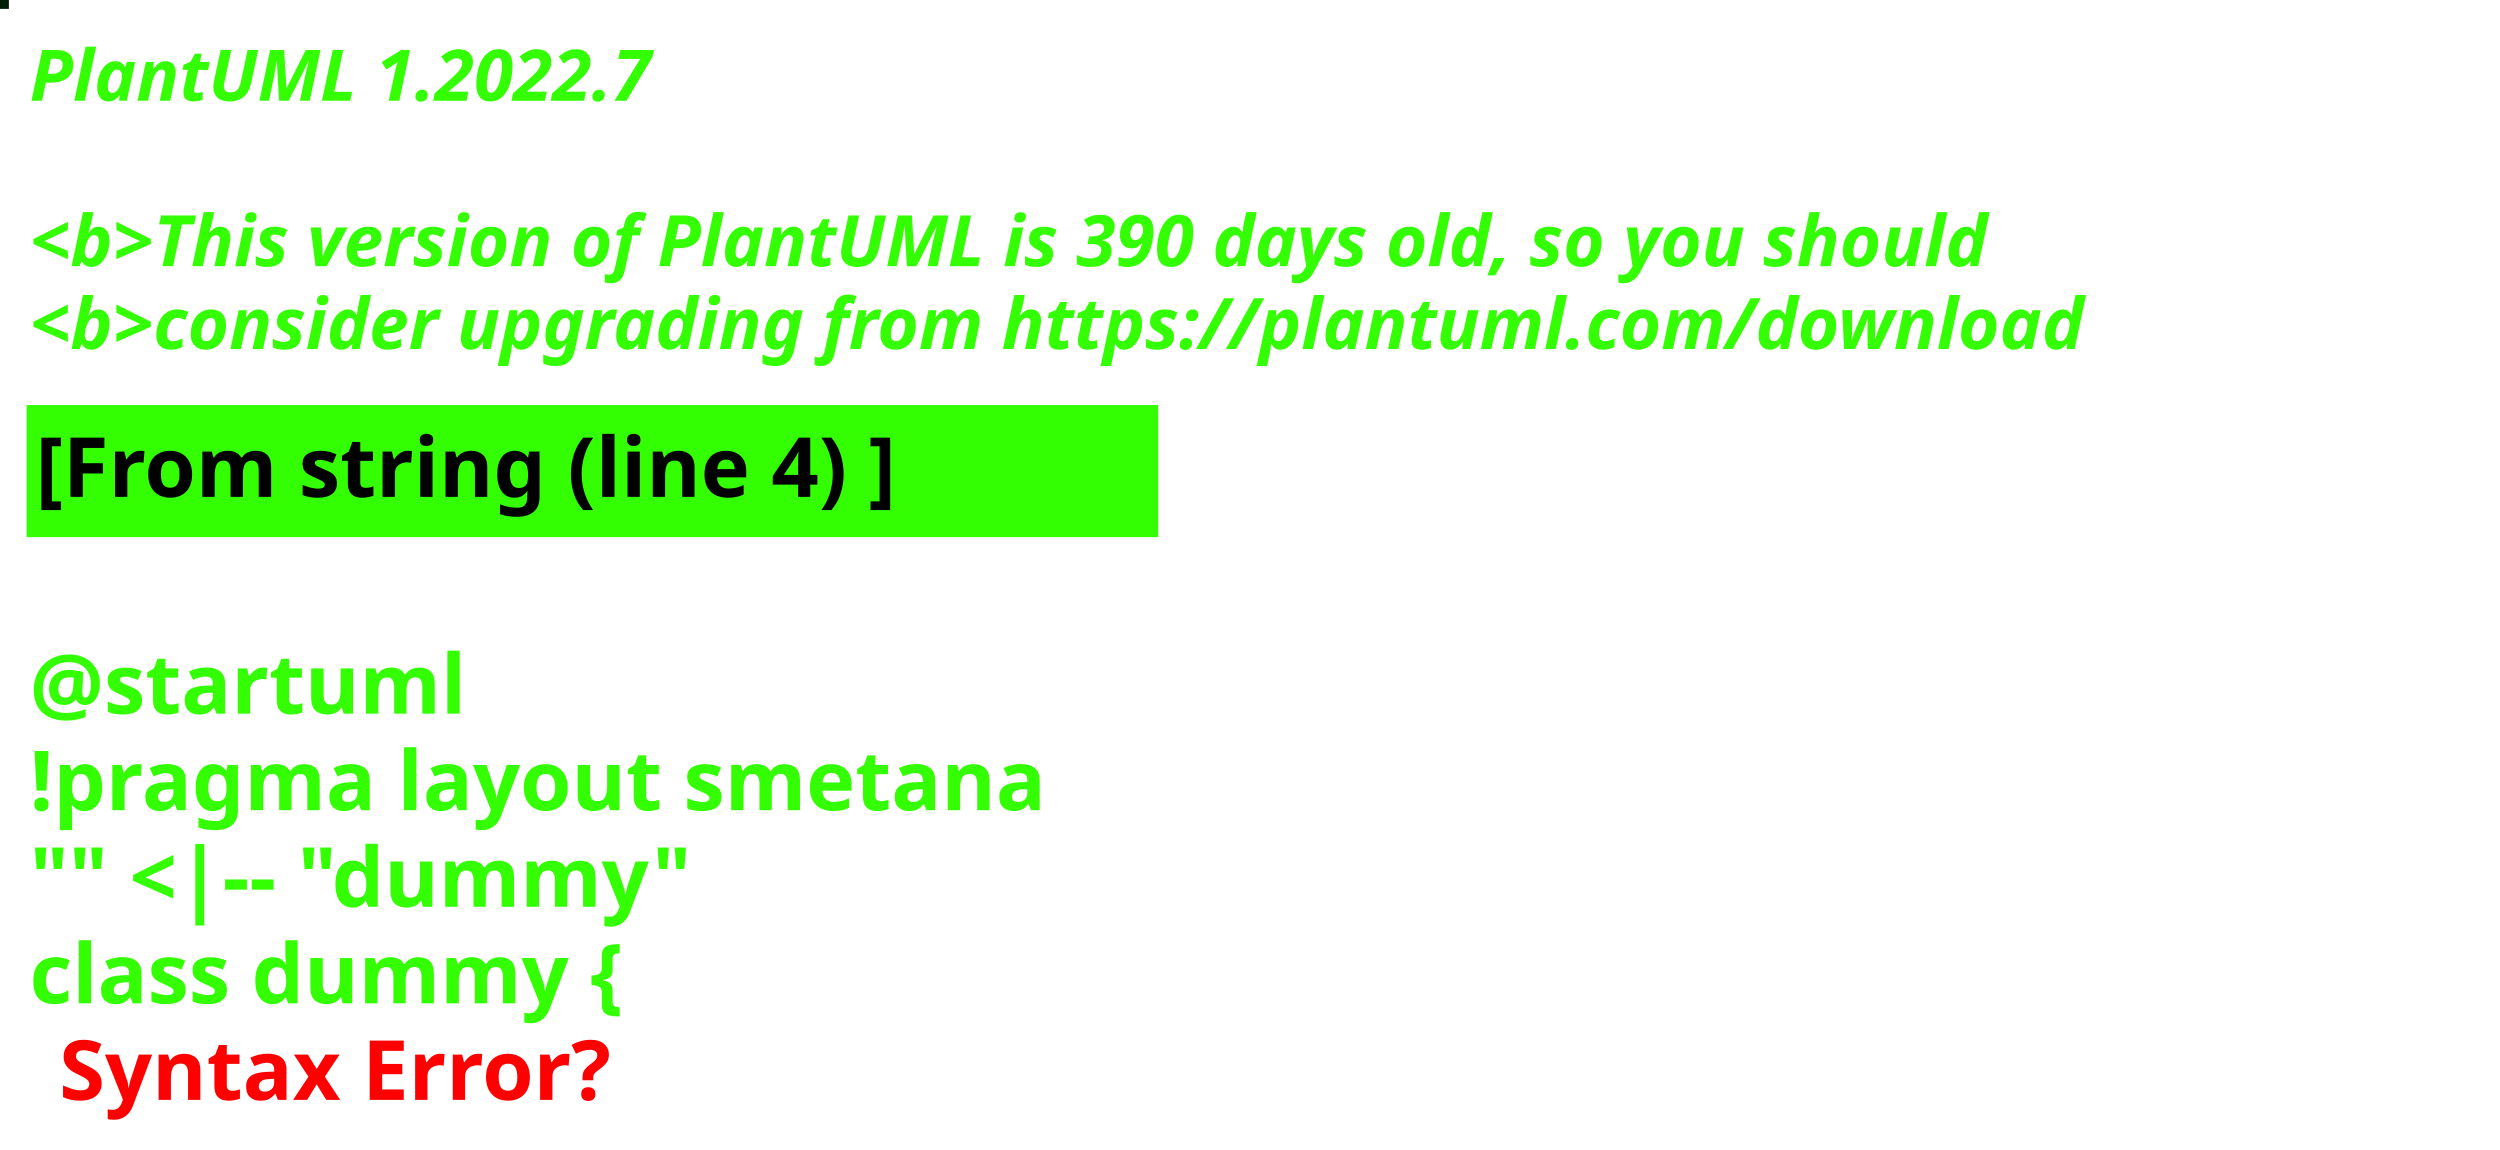
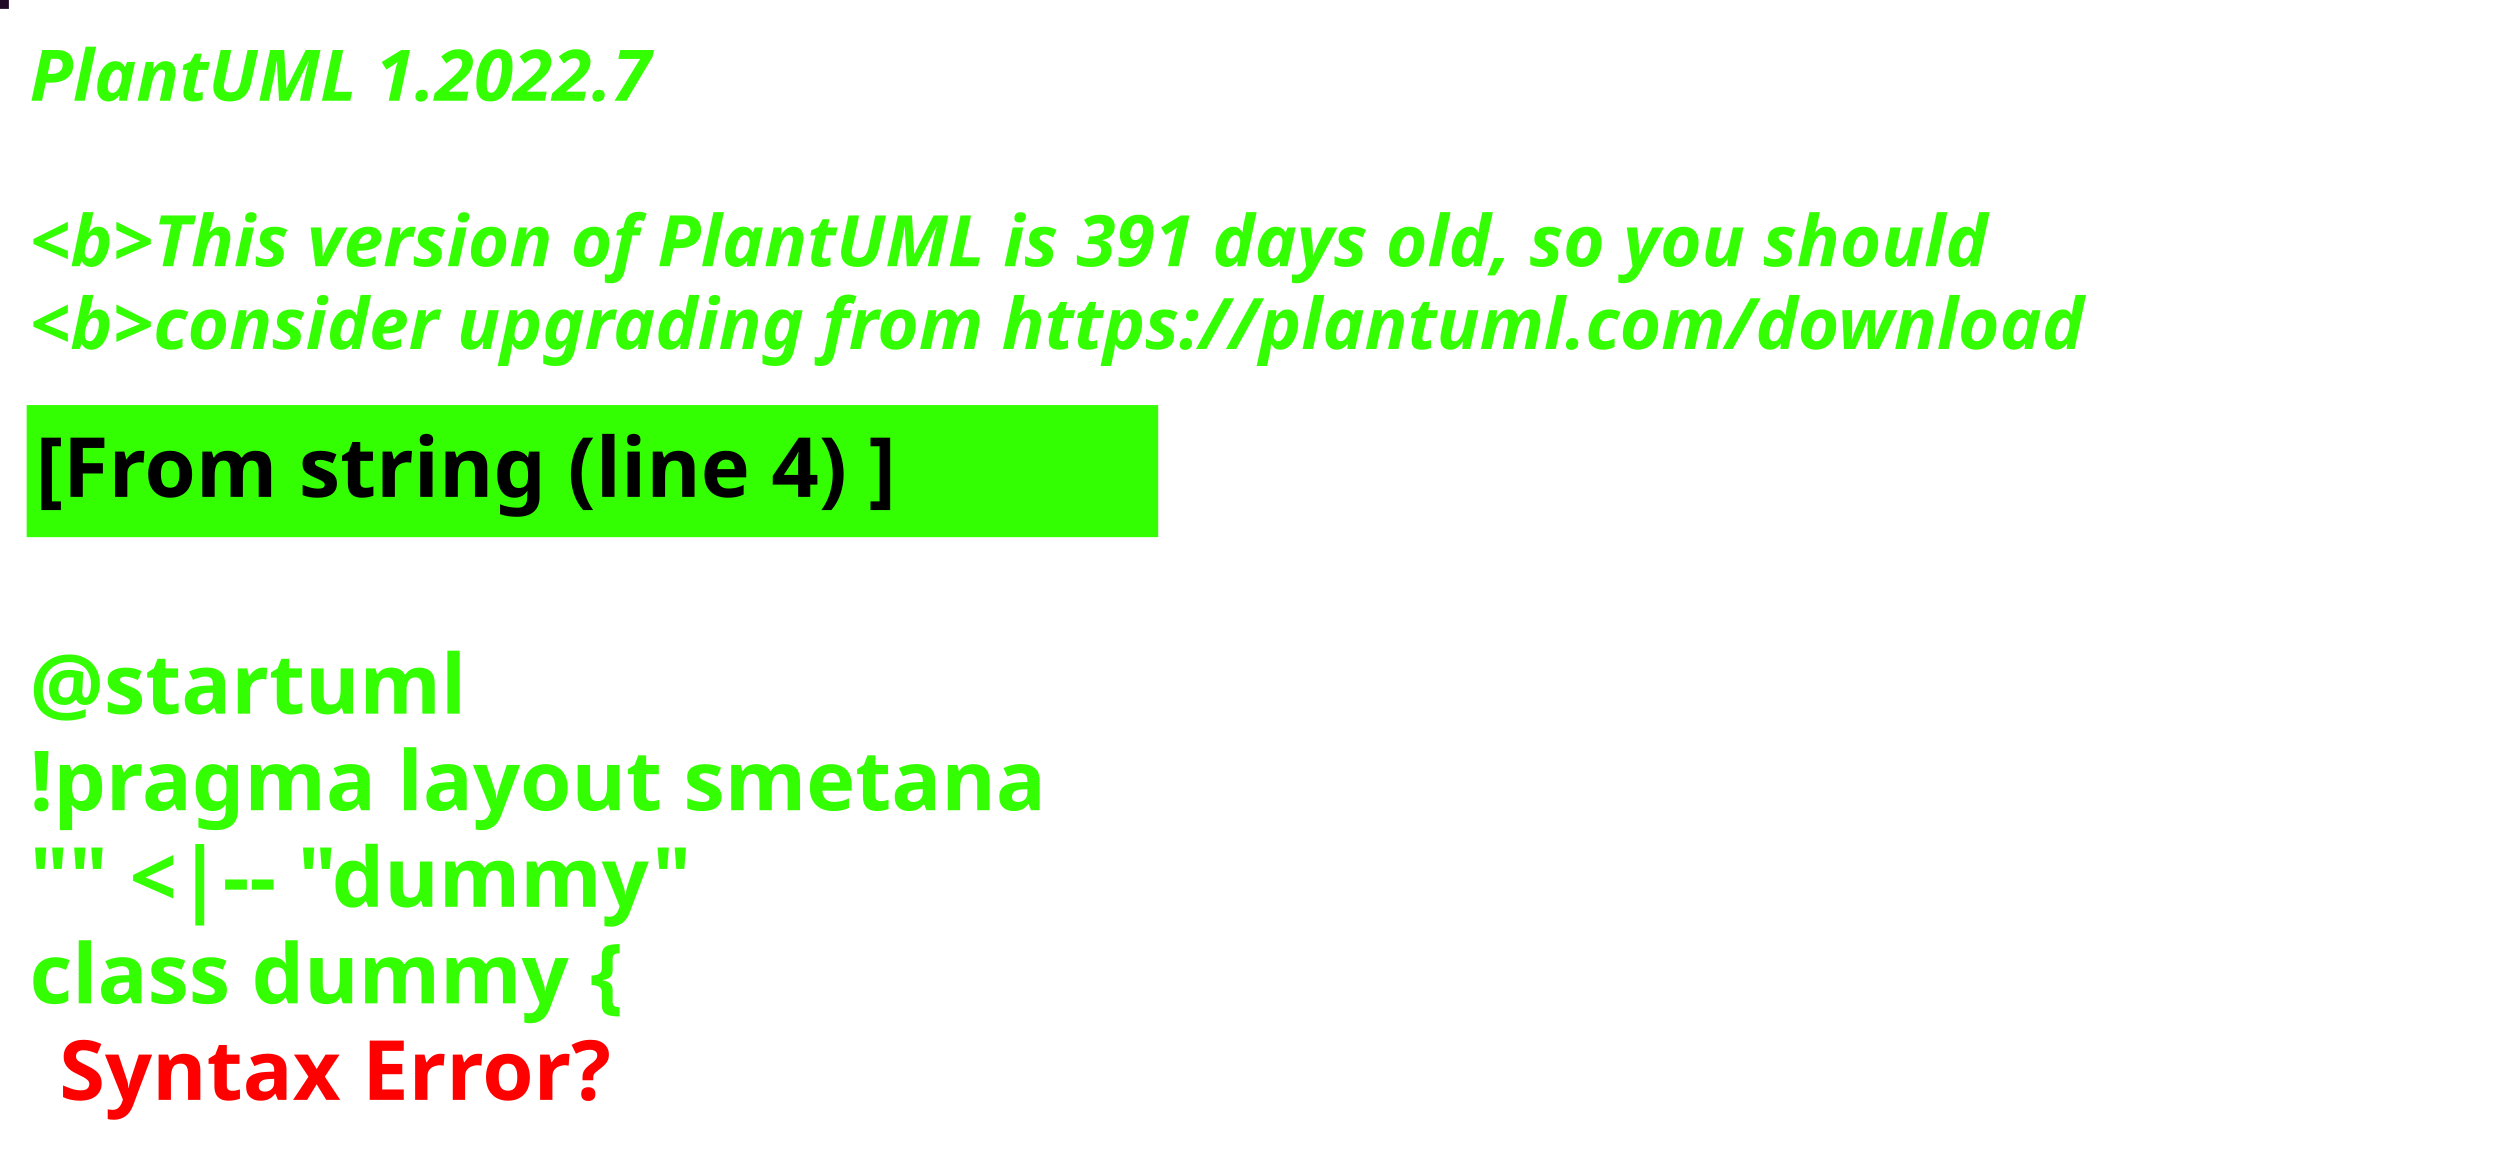
<svg xmlns="http://www.w3.org/2000/svg" contentStyleType="text/css" height="194px" preserveAspectRatio="none" style="width:422px;height:194px;background:#000000;" version="1.1" viewBox="0 0 422 194" width="422px" zoomAndPan="magnify">
  <defs />
  <g>
-     <rect fill="#001E06" height="1" style="stroke:#001E06;stroke-width:1.0;" width="1" x="0" y="0" />
+     <rect fill="#210A25" height="1" style="stroke:#210A25;stroke-width:1.0;" width="1" x="0" y="0" />
    <text fill="#33FF02" font-family="sans-serif" font-size="12" font-style="italic" font-weight="bold" lengthAdjust="spacing" textLength="127" x="5" y="17">PlantUML 1.2022.7</text>
    <text fill="#33FF02" font-family="sans-serif" font-size="12" font-style="italic" font-weight="bold" lengthAdjust="spacing" textLength="4" x="5" y="30.969"> </text>
-     <text fill="#33FF02" font-family="sans-serif" font-size="12" font-style="italic" font-weight="bold" lengthAdjust="spacing" textLength="399" x="5" y="44.938">&lt;b&gt;This version of PlantUML is 390 days old, so you should</text>
+     <text fill="#33FF02" font-family="sans-serif" font-size="12" font-style="italic" font-weight="bold" lengthAdjust="spacing" textLength="399" x="5" y="44.938">&lt;b&gt;This version of PlantUML is 391 days old, so you should</text>
    <text fill="#33FF02" font-family="sans-serif" font-size="12" font-style="italic" font-weight="bold" lengthAdjust="spacing" textLength="408" x="5" y="58.906">&lt;b&gt;consider upgrading from https://plantuml.com/download</text>
    <rect fill="#33FF02" height="21.297" style="stroke:#33FF02;stroke-width:1.0;" width="190" x="5" y="68.875" />
    <text fill="#000000" font-family="sans-serif" font-size="14" font-weight="bold" lengthAdjust="spacing" textLength="168" x="6" y="83.875">[From string (line 4) ]</text>
    <text fill="#33FF02" font-family="sans-serif" font-size="14" font-weight="bold" lengthAdjust="spacing" textLength="5" x="5" y="104.172"> </text>
    <text fill="#33FF02" font-family="sans-serif" font-size="14" font-weight="bold" lengthAdjust="spacing" textLength="79" x="5" y="120.469">@startuml</text>
    <text fill="#33FF02" font-family="sans-serif" font-size="14" font-weight="bold" lengthAdjust="spacing" textLength="190" x="5" y="136.766">!pragma layout smetana</text>
    <text fill="#33FF02" font-family="sans-serif" font-size="14" font-weight="bold" lengthAdjust="spacing" textLength="124" x="5" y="153.062">"" &lt;|-- "dummy"</text>
    <text fill="#33FF02" font-family="sans-serif" font-size="14" font-weight="bold" lengthAdjust="spacing" text-decoration="wavy underline" textLength="117" x="5" y="169.359">class dummy {</text>
    <text fill="#FF0000" font-family="sans-serif" font-size="14" font-weight="bold" lengthAdjust="spacing" textLength="106" x="10" y="185.656">Syntax Error?</text>
  </g>
</svg>
